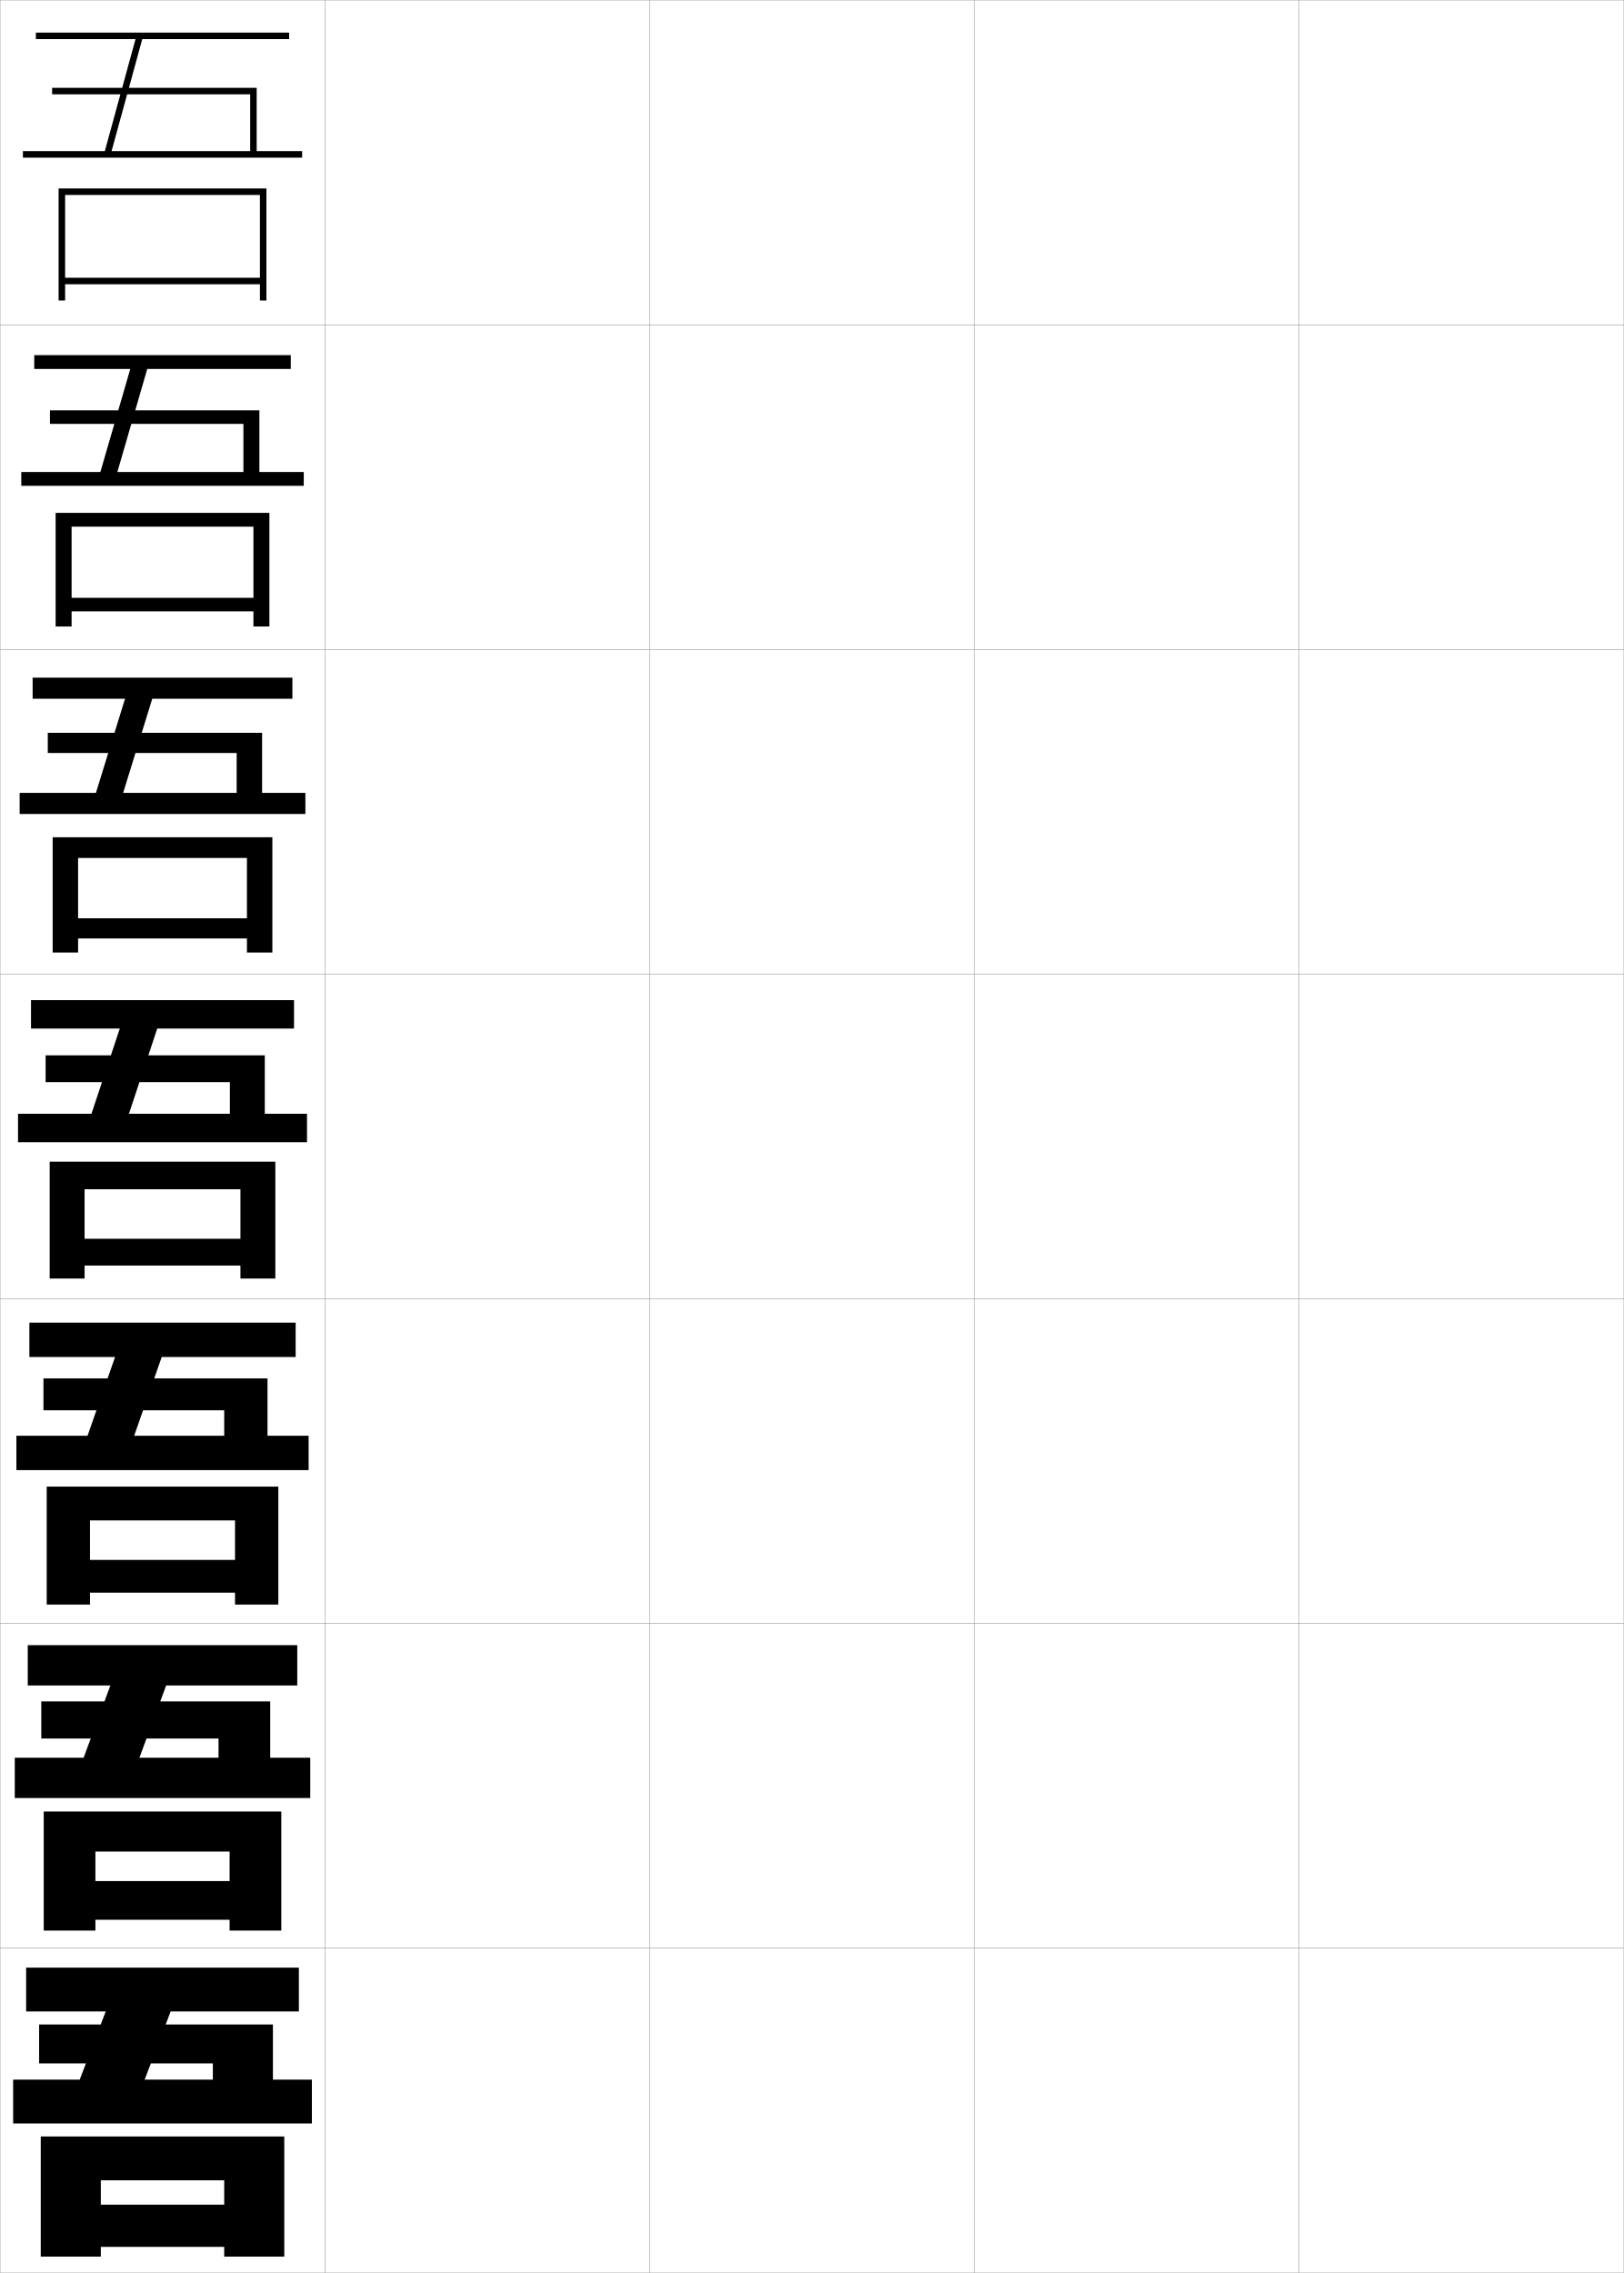
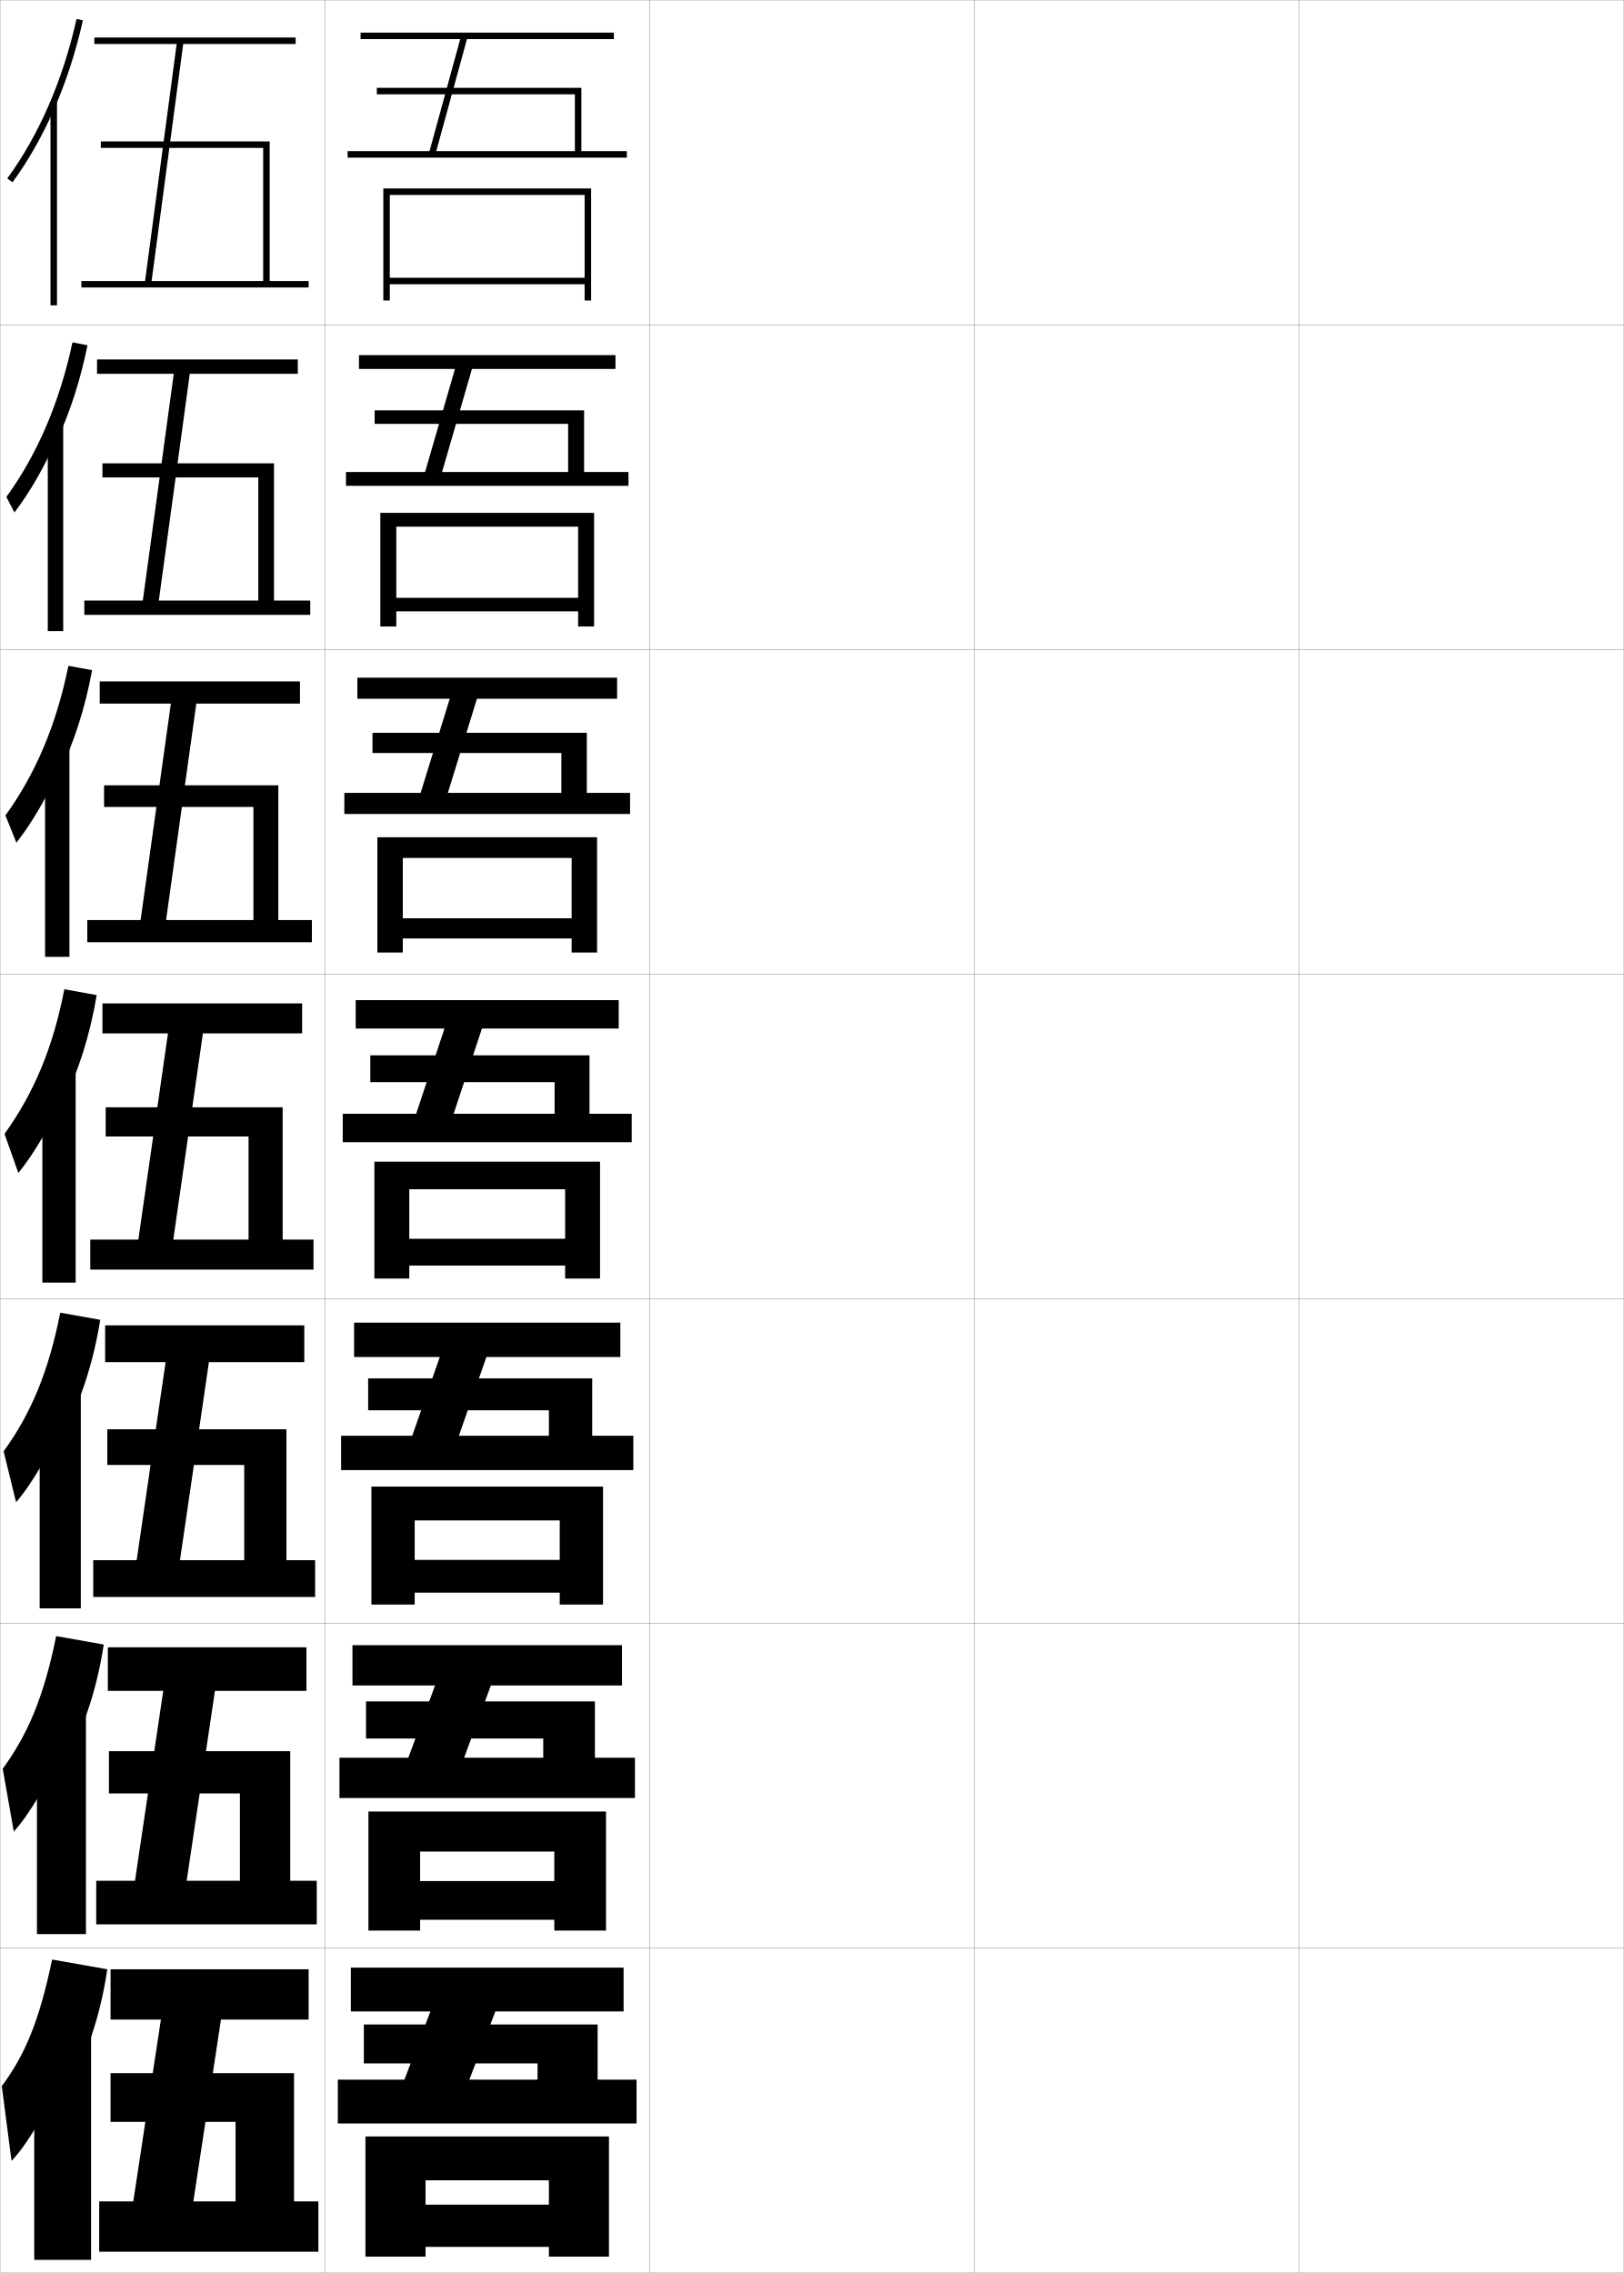
<svg xmlns="http://www.w3.org/2000/svg" width="500.1" height="700.1" viewBox="0 0 500.1 700.1" overflow="visible" enable-background="new 0 0 500.1 700.1" xml:space="preserve">
  <g id="glyphs">
    <g>
      <rect x="0.05" y="0.05" fill="none" stroke="#999999" stroke-width="0.1" width="100" height="100" />
      <rect x="0.05" y="100.05" fill="none" stroke="#999999" stroke-width="0.1" width="100" height="100" />
      <rect x="0.05" y="200.05" fill="none" stroke="#999999" stroke-width="0.1" width="100" height="100" />
      <rect x="0.05" y="300.05" fill="none" stroke="#999999" stroke-width="0.1" width="100" height="100" />
      <rect x="0.05" y="400.05" fill="none" stroke="#999999" stroke-width="0.1" width="100" height="100" />
      <rect x="0.05" y="500.05" fill="none" stroke="#999999" stroke-width="0.1" width="100" height="100" />
      <rect x="0.05" y="600.05" fill="none" stroke="#999999" stroke-width="0.1" width="100" height="100" />
      <rect x="100.05" y="0.05" fill="none" stroke="#999999" stroke-width="0.1" width="100" height="100" />
      <rect x="100.05" y="100.05" fill="none" stroke="#999999" stroke-width="0.1" width="100" height="100" />
      <rect x="100.05" y="200.05" fill="none" stroke="#999999" stroke-width="0.1" width="100" height="100" />
      <rect x="100.05" y="300.05" fill="none" stroke="#999999" stroke-width="0.1" width="100" height="100" />
      <rect x="100.05" y="400.05" fill="none" stroke="#999999" stroke-width="0.1" width="100" height="100" />
      <rect x="100.05" y="500.05" fill="none" stroke="#999999" stroke-width="0.1" width="100" height="100" />
      <rect x="100.05" y="600.05" fill="none" stroke="#999999" stroke-width="0.1" width="100" height="100" />
      <rect x="200.05" y="0.05" fill="none" stroke="#999999" stroke-width="0.1" width="100" height="100" />
      <rect x="200.05" y="100.05" fill="none" stroke="#999999" stroke-width="0.1" width="100" height="100" />
      <rect x="200.05" y="200.05" fill="none" stroke="#999999" stroke-width="0.1" width="100" height="100" />
      <rect x="200.05" y="300.05" fill="none" stroke="#999999" stroke-width="0.1" width="100" height="100" />
      <rect x="200.05" y="400.05" fill="none" stroke="#999999" stroke-width="0.1" width="100" height="100" />
      <rect x="200.05" y="500.05" fill="none" stroke="#999999" stroke-width="0.1" width="100" height="100" />
      <rect x="200.05" y="600.05" fill="none" stroke="#999999" stroke-width="0.1" width="100" height="100" />
      <rect x="300.05" y="0.05" fill="none" stroke="#999999" stroke-width="0.1" width="100" height="100" />
      <rect x="300.05" y="100.05" fill="none" stroke="#999999" stroke-width="0.1" width="100" height="100" />
      <rect x="300.05" y="200.05" fill="none" stroke="#999999" stroke-width="0.1" width="100" height="100" />
      <rect x="300.05" y="300.05" fill="none" stroke="#999999" stroke-width="0.1" width="100" height="100" />
      <rect x="300.05" y="400.05" fill="none" stroke="#999999" stroke-width="0.1" width="100" height="100" />
      <rect x="300.05" y="500.05" fill="none" stroke="#999999" stroke-width="0.1" width="100" height="100" />
      <rect x="300.05" y="600.05" fill="none" stroke="#999999" stroke-width="0.1" width="100" height="100" />
      <rect x="400.05" y="0.05" fill="none" stroke="#999999" stroke-width="0.1" width="100" height="100" />
      <rect x="400.05" y="100.05" fill="none" stroke="#999999" stroke-width="0.1" width="100" height="100" />
      <rect x="400.05" y="200.05" fill="none" stroke="#999999" stroke-width="0.1" width="100" height="100" />
      <rect x="400.05" y="300.05" fill="none" stroke="#999999" stroke-width="0.1" width="100" height="100" />
      <rect x="400.05" y="400.05" fill="none" stroke="#999999" stroke-width="0.1" width="100" height="100" />
      <rect x="400.05" y="500.05" fill="none" stroke="#999999" stroke-width="0.1" width="100" height="100" />
      <rect x="400.05" y="600.05" fill="none" stroke="#999999" stroke-width="0.1" width="100" height="100" />
    </g>
    <g>
-       <polygon points="24.55,640.55 32.55,619.55 8.05,619.55 8.05,606.05       92.05,606.05 92.05,619.55 52.55,619.55 44.55,640.55 65.55,640.55       65.55,635.55 12.05,635.55 12.05,623.55 84.05,623.55 84.05,640.55       96.05,640.55 96.05,654.05 4.05,654.05 4.05,640.55 " />
-       <polygon points="69.05,679.05 31.05,679.05 31.05,692.05 69.05,692.05       69.05,695.05 87.55,695.05 87.55,658.05 12.55,658.05 12.55,695.05       31.05,695.05 31.05,671.55 69.05,671.55 " />
+       <polygon points="124.55,640.55 132.55,619.55 108.05,619.55 108.05,606.05       192.05,606.05 192.05,619.55 152.55,619.55 144.55,640.55 165.55,640.55       165.55,635.55 112.05,635.55 112.05,623.55 184.05,623.55 184.05,640.55       196.05,640.55 196.05,654.05 104.05,654.05 104.05,640.55 " />
+       <polygon points="169.05,679.05 131.05,679.05 131.05,692.05 169.05,692.05       169.05,695.05 187.55,695.05 187.55,658.05 112.55,658.05 112.55,695.05       131.05,695.05 131.05,671.55 169.05,671.55 " />
    </g>
    <g>
      <g>
-         <polygon points="25.756,541.383 33.997,519.133 8.549,519.133 8.549,506.716        91.549,506.716 91.549,519.133 51.176,519.133 42.936,541.383 67.3,541.383        67.3,535.467 12.716,535.467 12.716,524.05 83.216,524.05 83.216,541.383        95.549,541.383 95.549,553.8 4.55,553.8 4.55,541.383 " />
-         <polygon points="70.716,579.383 29.383,579.383 29.383,591.3 70.716,591.3        70.716,594.633 86.633,594.633 86.633,557.966 13.466,557.966 13.466,594.633        29.383,594.633 29.383,570.3 70.716,570.3 " />
+         <polygon points="125.756,541.383 133.997,519.133 108.549,519.133 108.549,506.716        191.549,506.716 191.549,519.133 151.176,519.133 142.936,541.383 167.3,541.383        167.3,535.467 112.716,535.467 112.716,524.05 183.216,524.05 183.216,541.383        195.549,541.383 195.549,553.8 104.55,553.8 104.55,541.383 " />
+         <polygon points="170.716,579.383 129.383,579.383 129.383,591.3 170.716,591.3        170.716,594.633 186.633,594.633 186.633,557.966 113.466,557.966 113.466,594.633        129.383,594.633 129.383,570.3 170.716,570.3 " />
      </g>
      <g>
-         <polygon points="26.962,442.216 35.444,417.966 9.05,417.966 9.05,407.383        91.05,407.383 91.05,417.966 49.804,417.966 41.322,442.216 69.05,442.216        69.05,434.384 13.383,434.384 13.383,424.55 82.383,424.55 82.383,442.216        95.05,442.216 95.05,452.8 5.05,452.8 5.05,442.216 " />
-         <polygon points="72.383,468.3 27.716,468.3 27.716,494.216 14.383,494.216        14.383,457.883 85.716,457.883 85.716,494.216 72.383,494.216 72.383,490.55        27.716,490.55 27.716,480.466 72.383,480.466 " />
+         <polygon points="126.962,442.216 135.444,417.966 109.05,417.966 109.05,407.383        191.05,407.383 191.05,417.966 149.804,417.966 141.322,442.216 169.05,442.216        169.05,434.384 113.383,434.384 113.383,424.55 182.383,424.55 182.383,442.216        195.05,442.216 195.05,452.8 105.05,452.8 105.05,442.216 " />
+         <polygon points="172.383,468.3 127.716,468.3 127.716,494.216 114.383,494.216        114.383,457.883 185.716,457.883 185.716,494.216 172.383,494.216 172.383,490.55        127.716,490.55 127.716,480.466 172.383,480.466 " />
      </g>
      <g>
-         <polygon points="28.169,343.05 36.892,316.8 9.55,316.8 9.55,308.05        90.55,308.05 90.55,316.8 48.431,316.8 39.708,343.05 70.8,343.05        70.8,333.3 14.05,333.3 14.05,325.05 81.55,325.05 81.55,343.05        94.55,343.05 94.55,351.8 5.55,351.8 5.55,343.05 " />
-         <polygon points="74.05,366.3 26.05,366.3 26.05,393.8 15.3,393.8        15.3,357.8 84.8,357.8 84.8,393.8 74.05,393.8 74.05,389.8        26.05,389.8 26.05,381.55 74.05,381.55 " />
+         <polygon points="128.169,343.05 136.892,316.8 109.55,316.8 109.55,308.05        190.55,308.05 190.55,316.8 148.431,316.8 139.708,343.05 170.8,343.05        170.8,333.3 114.05,333.3 114.05,325.05 181.55,325.05 181.55,343.05        194.55,343.05 194.55,351.8 105.55,351.8 105.55,343.05 " />
+         <polygon points="174.05,366.3 126.05,366.3 126.05,393.8 115.3,393.8        115.3,357.8 184.8,357.8 184.8,393.8 174.05,393.8 174.05,389.8        126.05,389.8 126.05,381.55 174.05,381.55 " />
      </g>
      <g>
-         <polygon points="72.883,244.217 72.883,231.925 14.717,231.925 14.717,225.717        80.717,225.717 80.717,244.217 94.05,244.217 94.05,250.717 6.05,250.717        6.05,244.217 29.541,244.217 38.507,215.217 10.05,215.217 10.05,208.717        90.05,208.717 90.05,215.217 46.892,215.217 37.926,244.217 " />
-         <polygon points="83.883,257.883 83.883,293.383 76.05,293.383 76.05,289.05        24.05,289.05 24.05,282.842 76.05,282.842 76.05,264.258 24.05,264.258        24.05,293.383 16.217,293.383 16.217,257.883 " />
+         <polygon points="172.883,244.217 172.883,231.925 114.717,231.925 114.717,225.717        180.717,225.717 180.717,244.217 194.05,244.217 194.05,250.717 106.05,250.717        106.05,244.217 129.541,244.217 138.507,215.217 110.05,215.217 110.05,208.717        190.05,208.717 190.05,215.217 146.892,215.217 137.926,244.217 " />
+         <polygon points="183.883,257.883 183.883,293.383 176.05,293.383 176.05,289.05        124.05,289.05 124.05,282.842 176.05,282.842 176.05,264.258 124.05,264.258        124.05,293.383 116.217,293.383 116.217,257.883 " />
      </g>
      <g>
-         <polygon points="74.967,145.383 74.967,130.549 15.383,130.549 15.383,126.383        79.883,126.383 79.883,145.383 93.55,145.383 93.55,149.633 6.55,149.633        6.55,145.383 30.914,145.383 40.123,113.633 10.55,113.633 10.55,109.383        89.55,109.383 89.55,113.633 45.353,113.633 36.143,145.383 " />
-         <polygon points="82.966,157.966 82.966,192.966 78.05,192.966 78.05,188.3        22.05,188.3 22.05,184.134 78.05,184.134 78.05,162.216 22.05,162.216        22.05,192.966 17.133,192.966 17.133,157.966 " />
+         <polygon points="174.967,145.383 174.967,130.549 115.383,130.549 115.383,126.383        179.883,126.383 179.883,145.383 193.55,145.383 193.55,149.633 106.55,149.633        106.55,145.383 130.914,145.383 140.123,113.633 110.55,113.633 110.55,109.383        189.55,109.383 189.55,113.633 145.353,113.633 136.143,145.383 " />
+         <polygon points="182.966,157.966 182.966,192.966 178.05,192.966 178.05,188.3        122.05,188.3 122.05,184.134 178.05,184.134 178.05,162.216 122.05,162.216        122.05,192.966 117.133,192.966 117.133,157.966 " />
      </g>
    </g>
    <g>
-       <polygon points="77.05,46.55 77.05,29.05 16.05,29.05 16.05,27.05       79.05,27.05 79.05,46.55 93.05,46.55 93.05,48.55 7.05,48.55       7.05,46.55 32.286,46.55 41.738,12.05 11.05,12.05 11.05,10.05       89.05,10.05 89.05,12.05 43.813,12.05 34.36,46.55 " />
-       <polygon points="82.05,58.05 82.05,92.55 80.05,92.55 80.05,87.55       20.05,87.55 20.05,85.55 80.05,85.55 80.05,60.05 20.05,60.05       20.05,92.55 18.05,92.55 18.05,58.05 " />
+       <polygon points="177.05,46.55 177.05,29.05 116.05,29.05 116.05,27.05       179.05,27.05 179.05,46.55 193.05,46.55 193.05,48.55 107.05,48.55       107.05,46.55 132.286,46.55 141.738,12.05 111.05,12.05 111.05,10.05       189.05,10.05 189.05,12.05 143.813,12.05 134.36,46.55 " />
+       <polygon points="182.05,58.05 182.05,92.55 180.05,92.55 180.05,87.55       120.05,87.55 120.05,85.55 180.05,85.55 180.05,60.05 120.05,60.05       120.05,92.55 118.05,92.55 118.05,58.05 " />
+     </g>
+     <g>
+       <g>
+         <path d="M16.55,33.86c3.768-8.558,6.8-17.835,8.977-27.593l-1.953-0.436       C19.383,24.622,12.007,41.609,2.243,54.96l1.613,1.18       C8.7,49.518,12.959,42.016,16.55,33.86L16.55,33.86z" />
+         <rect x="15.55" y="31.35" width="2" height="62.7" />
+       </g>
+       <g>
+         <path d="M17.463,135.809c4.074-8.789,7.315-18.71,9.48-29.465l-4.625-0.893       c-3.952,18.516-10.83,34.503-20.359,47.607l2.492,4.788       c4.865-6.372,9.639-14.727,12.994-22.789L17.463,135.809z" />
+         <rect x="14.716" y="130.55" width="4.75" height="63.833" />
+       </g>
+       <g>
+         <path d="M18.378,237.758c4.379-9.019,7.83-19.586,9.984-31.337l-7.297-1.35       c-3.712,18.242-10.092,33.229-19.387,46.085l3.371,8.397       c4.886-6.123,10.175-15.33,13.295-23.299L18.378,237.758z" />
+         <rect x="13.883" y="229.75" width="7.5" height="64.966" />
+       </g>
+       <g>
+         <path d="M19.292,339.707c4.686-9.25,8.345-20.461,10.488-33.209l-9.969-1.808       c-3.474,17.968-9.355,31.955-18.415,44.564l4.249,12.006       c4.907-5.873,10.712-15.933,13.597-23.81L19.292,339.707z" />
+         <rect x="13.05" y="328.95" width="10.25" height="66.1" />
+       </g>
+       <g>
+         <path d="M19.544,441.321c5.146-9.405,9.128-21.173,11.326-34.807l-12.312-2.205       c-3.646,18.338-9.028,31.09-17.444,42.71l3.833,15.671       c4.775-5.414,10.982-16.059,13.564-23.54L19.544,441.321z" />
+         <rect x="12.216" y="428.15" width="12.667" height="67.232" />
+       </g>
+       <g>
+         <path d="M19.797,542.936c5.606-9.56,9.911-21.884,12.163-36.403l-14.656-2.603       c-3.817,18.707-8.7,30.225-16.472,40.855l3.417,19.335       c4.643-4.954,11.251-16.184,13.532-23.27L19.797,542.936z" />
+         <rect x="11.383" y="527.35" width="15.083" height="68.367" />
+       </g>
+       <g>
+         <path d="M20.05,644.55c6.066-9.714,10.693-22.595,13-38l-17-3       c-3.988,19.076-8.372,29.359-15.5,39l3,23c4.511-4.495,11.521-16.31,13.5-23       L20.05,644.55z" />
+         <rect x="10.55" y="626.55" width="17.5" height="69.5" />
+       </g>
+     </g>
+     <g>
+       <polygon points="81.05,86.55 81.05,45.55 31.05,45.55 31.05,43.55       83.05,43.55 83.05,86.55 95.05,86.55 95.05,88.55 25.05,88.55       25.05,86.55 44.675,86.55 54.407,13.55 29.05,13.55 29.05,11.55       91.05,11.55 91.05,13.55 56.425,13.55 46.692,86.55 " />
+       <polygon points="79.549,184.966 79.549,147.05 31.55,147.05 31.55,142.716       84.383,142.716 84.383,184.966 95.549,184.966 95.549,189.383 25.966,189.383       25.966,184.966 43.987,184.966 53.514,115.133 29.883,115.133 29.883,110.716       91.716,110.716 91.716,115.133 58.445,115.133 48.918,184.966 " />
+       <polygon points="78.05,283.383 78.05,248.55 32.05,248.55 32.05,241.883       85.716,241.883 85.716,283.383 96.05,283.383 96.05,290.216 26.883,290.216       26.883,283.383 43.3,283.383 52.622,216.716 30.716,216.716 30.716,209.883       92.383,209.883 92.383,216.716 60.466,216.716 51.145,283.383 " />
+       <polygon points="76.55,381.8 76.55,350.05 32.55,350.05 32.55,341.05       87.05,341.05 87.05,381.8 96.55,381.8 96.55,391.05 27.8,391.05       27.8,381.8 42.612,381.8 51.729,318.3 31.55,318.3 31.55,309.05       93.05,309.05 93.05,318.3 62.487,318.3 53.371,381.8 " />
+       <polygon points="75.216,480.55 75.216,451.217 33.05,451.217 33.05,440.217       88.216,440.217 88.216,480.55 97.049,480.55 97.049,491.883 28.716,491.883       28.716,480.55 42.091,480.55 51.002,419.55 32.383,419.55 32.383,408.216       93.716,408.216 93.716,419.55 64.341,419.55 55.431,480.55 " />
+       <polygon points="73.883,579.3 73.883,552.383 33.55,552.383 33.55,539.383       89.383,539.383 89.383,579.3 97.55,579.3 97.55,592.717 29.633,592.717       29.633,579.3 41.571,579.3 50.276,520.8 33.216,520.8 33.216,507.383       94.383,507.383 94.383,520.8 66.196,520.8 57.49,579.3 " />
+       <polygon points="41.05,678.05 49.55,622.05 34.05,622.05 34.05,606.55       95.05,606.55 95.05,622.05 68.05,622.05 59.55,678.05 72.55,678.05       72.55,653.55 34.05,653.55 34.05,638.55 90.55,638.55 90.55,678.05       98.05,678.05 98.05,693.55 30.55,693.55 30.55,678.05 " />
    </g>
  </g>
</svg>
